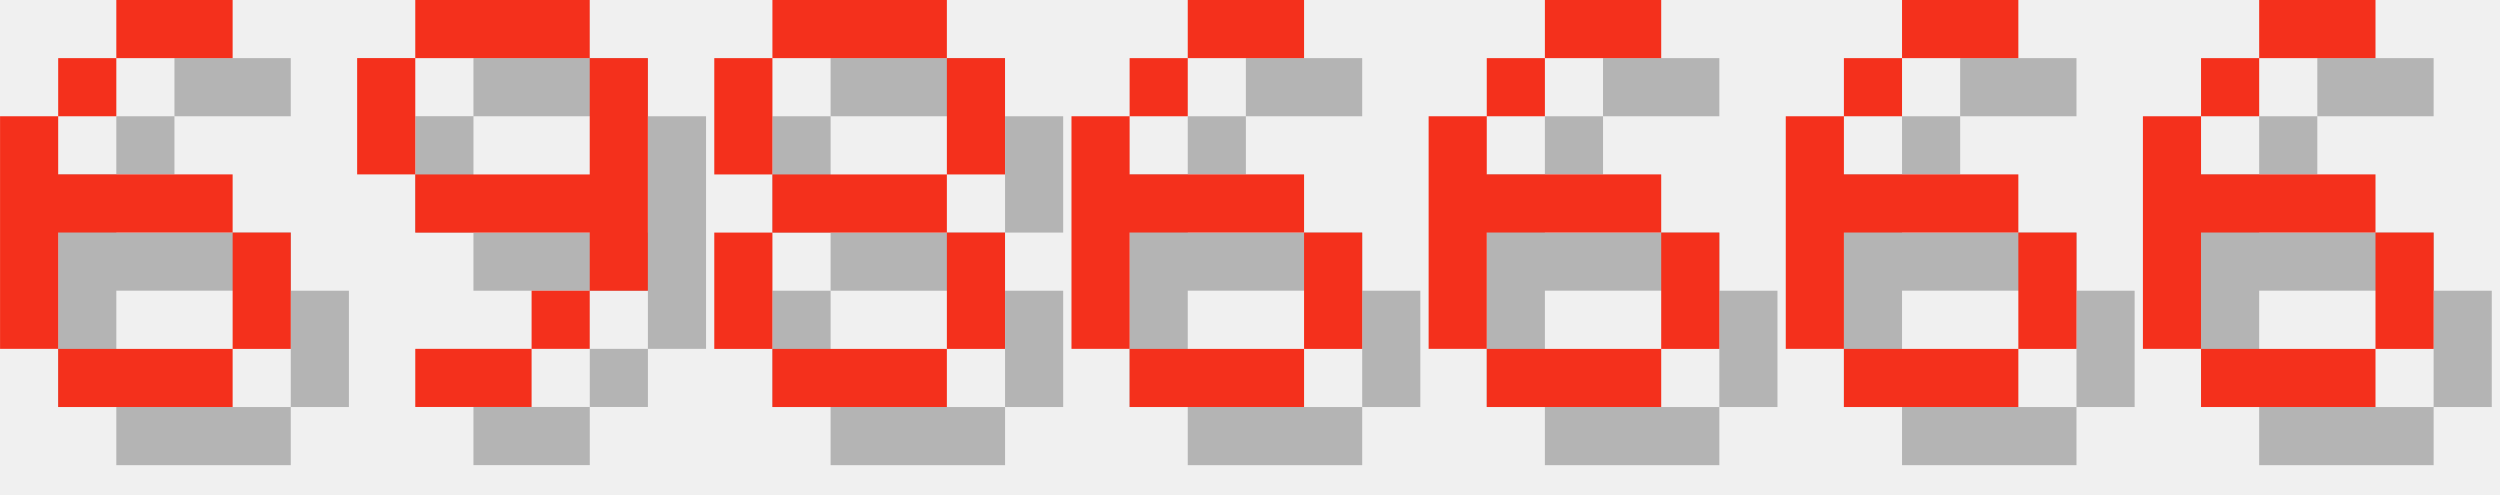
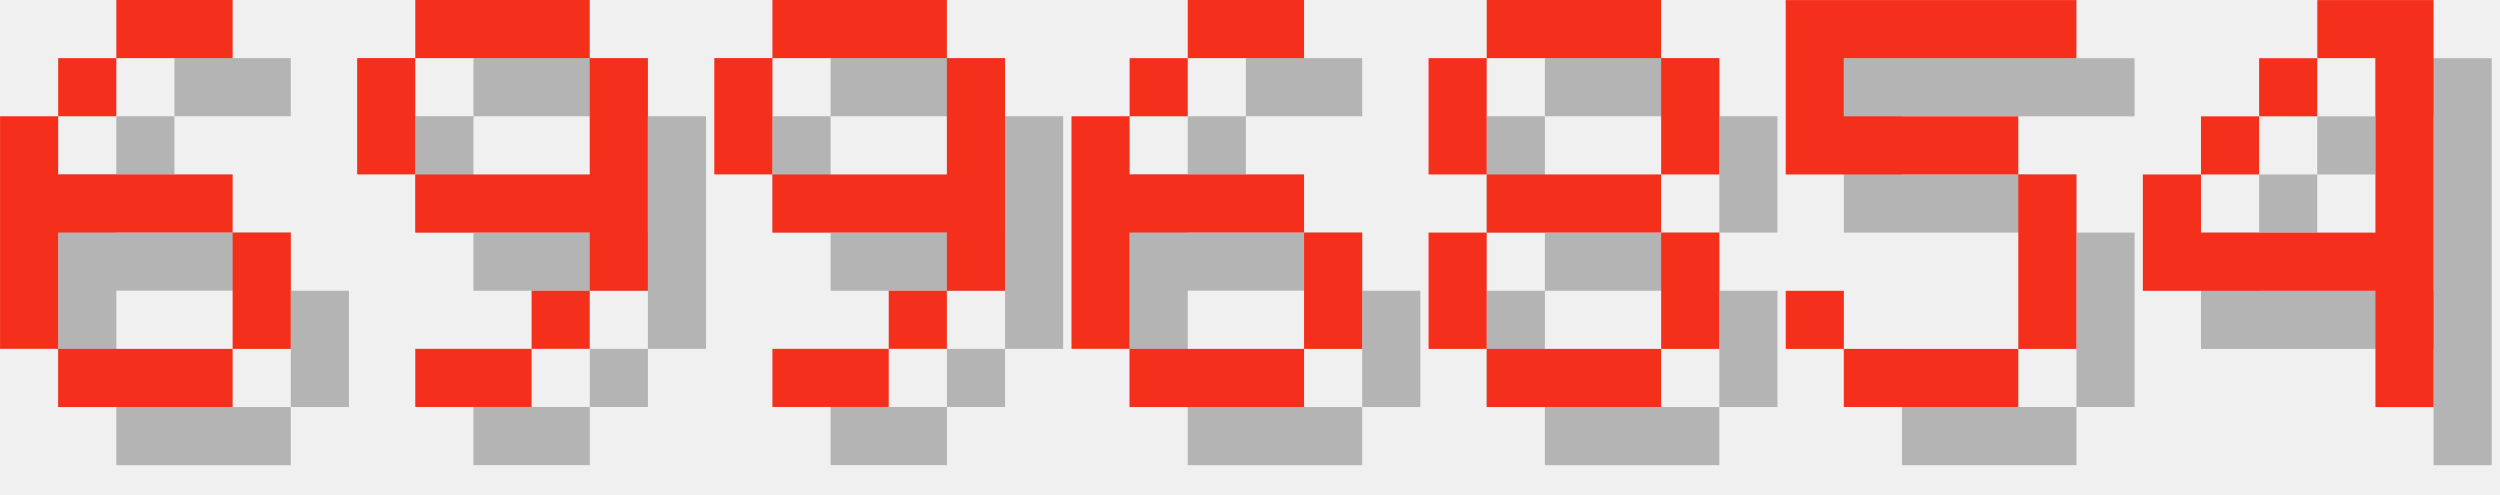
<svg xmlns="http://www.w3.org/2000/svg" version="1.1" width="182.0" height="36">
  <style>
        .text-foreground {
            fill: #F4301C;
        }
        .text-shadow {
            fill: #000000;
            fill-opacity: 0.25;
        }
    </style>
  <g class="digit" id="digit_6" transform="translate(0.0, 0), scale(4)">
    <path id="digit_6_shadow" class="text-shadow" d="m3.175 1.058v1.058h2.117v-1.058h-2.117zm0 1.058h-1.058v1.058h1.058v-1.058zm-1.058 1.058h-1.058v4.233h1.058v-2.117h3.175v-1.058h-3.175v-1.058zm3.175 2.117v2.117h1.058v-2.117h-1.058zm0 2.117h-3.175v1.058h3.175v-1.058z" fill-opacity=".5" style="paint-order:stroke fill markers" />
    <path id="digit_6_fg" class="text-foreground" d="m2.117 0v1.058h2.117v-1.058h-2.117zm0 1.058h-1.058v1.058h1.058v-1.058zm-1.058 1.058h-1.058v4.233h1.058v-2.117h3.175v-1.058h-3.175v-1.058zm3.175 2.117v2.117h1.058v-2.117h-1.058zm0 2.117h-3.175v1.058h3.175v-1.058z" fill="#fff" style="paint-order:stroke fill markers" />
  </g>
  <g class="digit" id="digit_9" transform="translate(26.0, 0), scale(4)">
    <path id="digit_9_shadow" class="text-shadow" d="m2.117 1.058v1.058h3.175v-1.058h-3.175zm3.175 1.058v2.117h-3.175v1.058h3.175v1.058h1.058v-4.233h-1.058zm0 4.233h-1.058v1.058h1.058v-1.058zm-1.058 1.058h-2.117v1.058h2.117v-1.058zm-2.117-3.175v-2.117h-1.058v2.117h1.058z" fill-opacity=".5" style="paint-order:stroke fill markers" />
    <path id="digit_9_fg" class="text-foreground" d="m1.058 0v1.058h3.175v-1.058h-3.175zm3.175 1.058v2.117h-3.175v1.058h3.175v1.058h1.058v-4.233h-1.058zm0 4.233h-1.058v1.058h1.058v-1.058zm-1.058 1.058h-2.117v1.058h2.117v-1.058zm-2.117-3.175v-2.117h-1.058v2.117h1.058z" fill="#fff" style="paint-order:stroke fill markers" />
  </g>
-   <g class="digit" id="digit_8" transform="translate(52.0, 0), scale(4)">
-     <path id="digit_8_shadow" class="text-shadow" d="m2.117 1.058v1.058h3.175v-1.058h-3.175zm3.175 1.058v2.117h1.058v-2.117h-1.058zm0 2.117h-3.175v1.058h3.175v-1.058zm0 1.058v2.117h1.058v-2.117h-1.058zm0 2.117h-3.175v1.058h3.175v-1.058zm-3.175 0v-2.117h-1.058v2.117h1.058zm0-3.175v-2.117h-1.058v2.117h1.058z" fill-opacity=".5" style="paint-order:stroke fill markers" />
-     <path id="digit_8_fg" class="text-foreground" d="m1.058 0v1.058h3.175v-1.058h-3.175zm3.175 1.058v2.117h1.058v-2.117h-1.058zm0 2.117h-3.175v1.058h3.175v-1.058zm0 1.058v2.117h1.058v-2.117h-1.058zm0 2.117h-3.175v1.058h3.175v-1.058zm-3.175 0v-2.117h-1.058v2.117h1.058zm0-3.175v-2.117h-1.058v2.117h1.058z" fill="#fff" style="paint-order:stroke fill markers" />
+   <g class="digit" id="digit_9" transform="translate(52.0, 0), scale(4)">
+     <path id="digit_9_shadow" class="text-shadow" d="m2.117 1.058v1.058h3.175v-1.058h-3.175zm3.175 1.058v2.117h-3.175v1.058h3.175v1.058h1.058v-4.233h-1.058zm0 4.233h-1.058v1.058h1.058v-1.058zm-1.058 1.058h-2.117v1.058h2.117v-1.058zm-2.117-3.175v-2.117h-1.058v2.117h1.058z" fill-opacity=".5" style="paint-order:stroke fill markers" />
+     <path id="digit_9_fg" class="text-foreground" d="m1.058 0v1.058h3.175v-1.058h-3.175zm3.175 1.058v2.117h-3.175v1.058h3.175v1.058h1.058v-4.233h-1.058zm0 4.233h-1.058v1.058h1.058v-1.058zm-1.058 1.058h-2.117v1.058h2.117v-1.058zm-2.117-3.175v-2.117h-1.058v2.117h1.058z" fill="#fff" style="paint-order:stroke fill markers" />
  </g>
  <g class="digit" id="digit_6" transform="translate(78.0, 0), scale(4)">
    <path id="digit_6_shadow" class="text-shadow" d="m3.175 1.058v1.058h2.117v-1.058h-2.117zm0 1.058h-1.058v1.058h1.058v-1.058zm-1.058 1.058h-1.058v4.233h1.058v-2.117h3.175v-1.058h-3.175v-1.058zm3.175 2.117v2.117h1.058v-2.117h-1.058zm0 2.117h-3.175v1.058h3.175v-1.058z" fill-opacity=".5" style="paint-order:stroke fill markers" />
    <path id="digit_6_fg" class="text-foreground" d="m2.117 0v1.058h2.117v-1.058h-2.117zm0 1.058h-1.058v1.058h1.058v-1.058zm-1.058 1.058h-1.058v4.233h1.058v-2.117h3.175v-1.058h-3.175v-1.058zm3.175 2.117v2.117h1.058v-2.117h-1.058zm0 2.117h-3.175v1.058h3.175v-1.058z" fill="#fff" style="paint-order:stroke fill markers" />
  </g>
-   <g class="digit" id="digit_6" transform="translate(104.0, 0), scale(4)">
-     <path id="digit_6_shadow" class="text-shadow" d="m3.175 1.058v1.058h2.117v-1.058h-2.117zm0 1.058h-1.058v1.058h1.058v-1.058zm-1.058 1.058h-1.058v4.233h1.058v-2.117h3.175v-1.058h-3.175v-1.058zm3.175 2.117v2.117h1.058v-2.117h-1.058zm0 2.117h-3.175v1.058h3.175v-1.058z" fill-opacity=".5" style="paint-order:stroke fill markers" />
-     <path id="digit_6_fg" class="text-foreground" d="m2.117 0v1.058h2.117v-1.058h-2.117zm0 1.058h-1.058v1.058h1.058v-1.058zm-1.058 1.058h-1.058v4.233h1.058v-2.117h3.175v-1.058h-3.175v-1.058zm3.175 2.117v2.117h1.058v-2.117h-1.058zm0 2.117h-3.175v1.058h3.175v-1.058z" fill="#fff" style="paint-order:stroke fill markers" />
+   <g class="digit" id="digit_8" transform="translate(104.0, 0), scale(4)">
+     <path id="digit_8_shadow" class="text-shadow" d="m2.117 1.058v1.058h3.175v-1.058h-3.175zm3.175 1.058v2.117h1.058v-2.117h-1.058zm0 2.117h-3.175v1.058h3.175v-1.058zm0 1.058v2.117h1.058v-2.117h-1.058zm0 2.117h-3.175v1.058h3.175v-1.058zm-3.175 0v-2.117h-1.058v2.117h1.058zm0-3.175v-2.117h-1.058v2.117h1.058z" fill-opacity=".5" style="paint-order:stroke fill markers" />
+     <path id="digit_8_fg" class="text-foreground" d="m1.058 0v1.058h3.175v-1.058h-3.175zm3.175 1.058v2.117h1.058v-2.117h-1.058zm0 2.117h-3.175v1.058h3.175v-1.058zm0 1.058v2.117h1.058v-2.117h-1.058zm0 2.117h-3.175v1.058h3.175v-1.058zm-3.175 0v-2.117h-1.058v2.117h1.058zm0-3.175v-2.117h-1.058v2.117h1.058z" fill="#fff" style="paint-order:stroke fill markers" />
  </g>
-   <g class="digit" id="digit_6" transform="translate(130.0, 0), scale(4)">
-     <path id="digit_6_shadow" class="text-shadow" d="m3.175 1.058v1.058h2.117v-1.058h-2.117zm0 1.058h-1.058v1.058h1.058v-1.058zm-1.058 1.058h-1.058v4.233h1.058v-2.117h3.175v-1.058h-3.175v-1.058zm3.175 2.117v2.117h1.058v-2.117h-1.058zm0 2.117h-3.175v1.058h3.175v-1.058z" fill-opacity=".5" style="paint-order:stroke fill markers" />
-     <path id="digit_6_fg" class="text-foreground" d="m2.117 0v1.058h2.117v-1.058h-2.117zm0 1.058h-1.058v1.058h1.058v-1.058zm-1.058 1.058h-1.058v4.233h1.058v-2.117h3.175v-1.058h-3.175v-1.058zm3.175 2.117v2.117h1.058v-2.117h-1.058zm0 2.117h-3.175v1.058h3.175v-1.058z" fill="#fff" style="paint-order:stroke fill markers" />
+   <g class="digit" id="digit_5" transform="translate(130.0, 0), scale(4)">
+     <path id="digit_5_shadow" class="text-shadow" d="m1.058 1.058v3.175h4.233v3.175h-3.175v-1.058h-1.058v1.058h1.058v1.058h3.175v-1.058h1.058v-3.175h-1.058v-1.058h-3.175v-1.058h4.233v-1.058h-5.292z" fill-opacity=".5" style="paint-order:stroke fill markers" />
+     <path id="digit_5_fg" class="text-foreground" d="m0 0v3.175h4.233v3.175h-3.175v-1.058h-1.058v1.058h1.058v1.058h3.175v-1.058h1.058v-3.175h-1.058v-1.058h-3.175v-1.058h4.233v-1.058h-5.292z" fill="#fff" style="paint-order:stroke fill markers" />
  </g>
-   <g class="digit" id="digit_6" transform="translate(156.0, 0), scale(4)">
-     <path id="digit_6_shadow" class="text-shadow" d="m3.175 1.058v1.058h2.117v-1.058h-2.117zm0 1.058h-1.058v1.058h1.058v-1.058zm-1.058 1.058h-1.058v4.233h1.058v-2.117h3.175v-1.058h-3.175v-1.058zm3.175 2.117v2.117h1.058v-2.117h-1.058zm0 2.117h-3.175v1.058h3.175v-1.058z" fill-opacity=".5" style="paint-order:stroke fill markers" />
-     <path id="digit_6_fg" class="text-foreground" d="m2.117 0v1.058h2.117v-1.058h-2.117zm0 1.058h-1.058v1.058h1.058v-1.058zm-1.058 1.058h-1.058v4.233h1.058v-2.117h3.175v-1.058h-3.175v-1.058zm3.175 2.117v2.117h1.058v-2.117h-1.058zm0 2.117h-3.175v1.058h3.175v-1.058z" fill="#fff" style="paint-order:stroke fill markers" />
+   <g class="digit" id="digit_4" transform="translate(156.0, 0), scale(4)">
+     <path id="digit_4_shadow" class="text-shadow" d="m4.233 1.058v1.058h1.058v3.175h-3.175v-1.058h-1.058v2.117h4.233v2.117h1.058v-7.408h-2.117zm-2.117 3.175h1.058v-1.058h-1.058v1.058zm1.058-1.058h1.058v-1.058h-1.058v1.058z" fill-opacity=".5" style="paint-order:stroke fill markers" />
+     <path id="digit_4_fg" class="text-foreground" d="m3.175 0v1.058h1.058v3.175h-3.175v-1.058h-1.058v2.117h4.233v2.117h1.058v-7.408h-2.117zm-2.117 3.175h1.058v-1.058h-1.058v1.058zm1.058-1.058h1.058v-1.058h-1.058v1.058z" fill="#fff" style="paint-order:stroke fill markers" />
  </g>
</svg>
